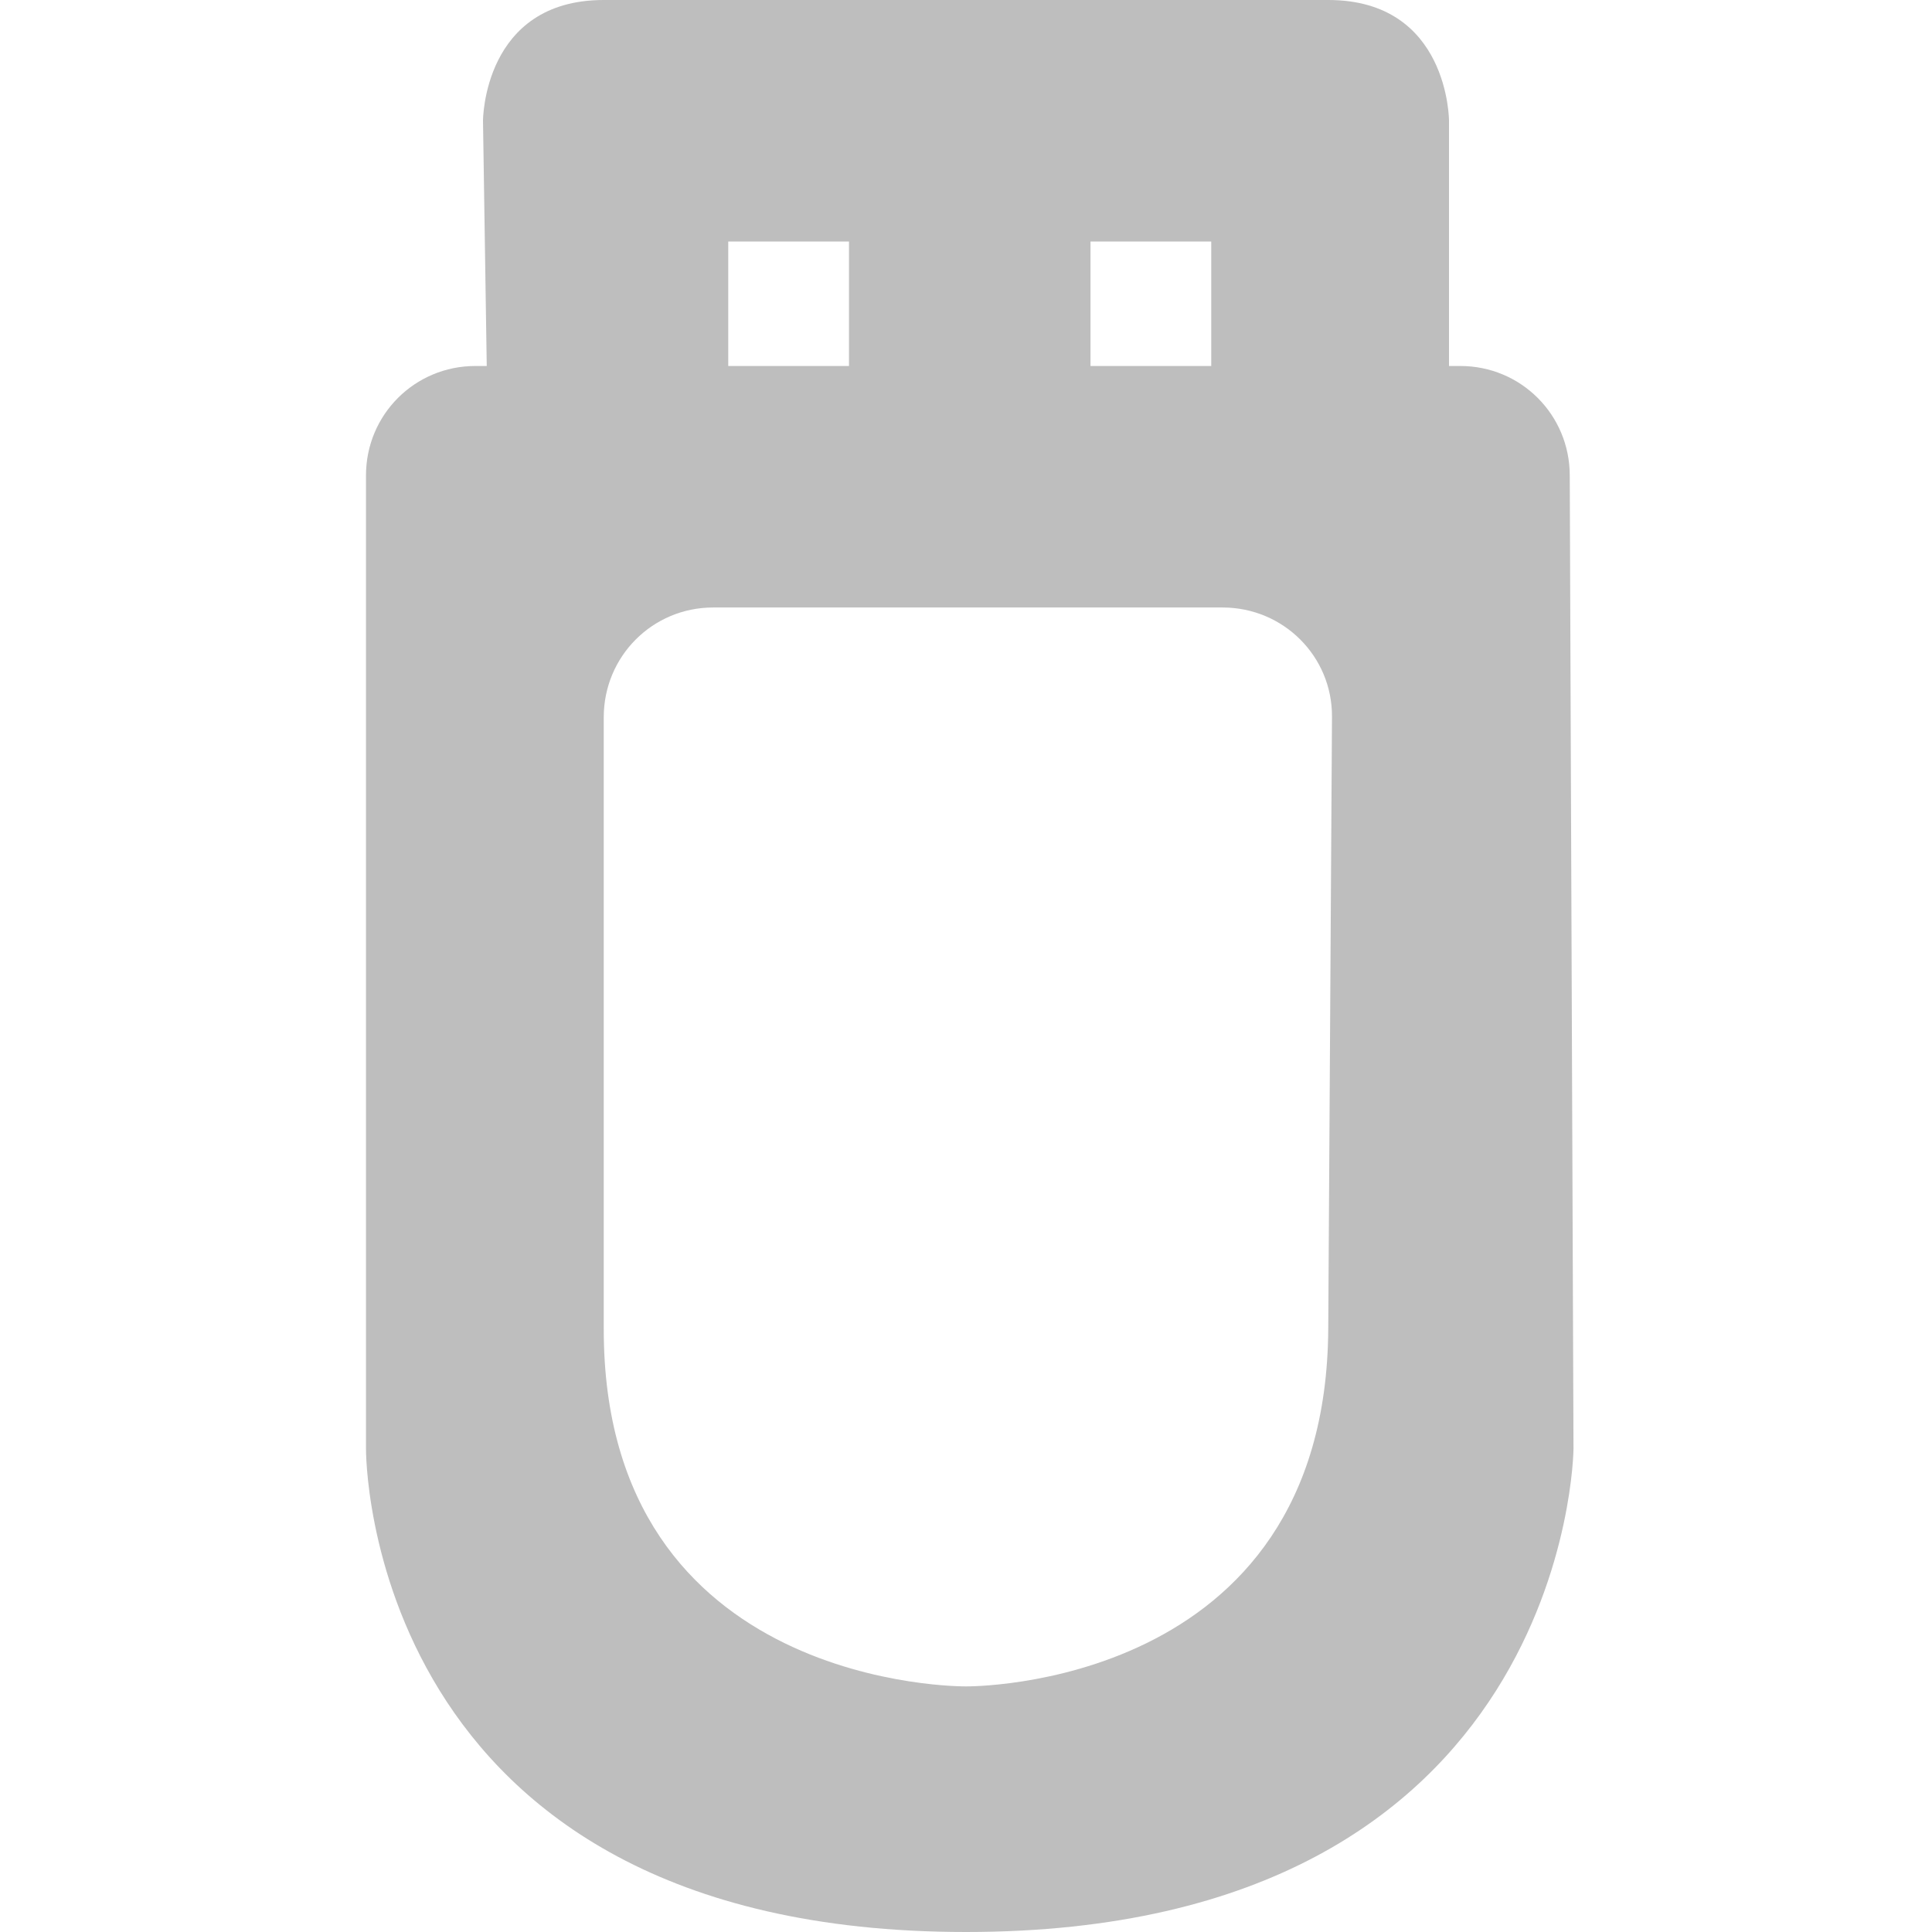
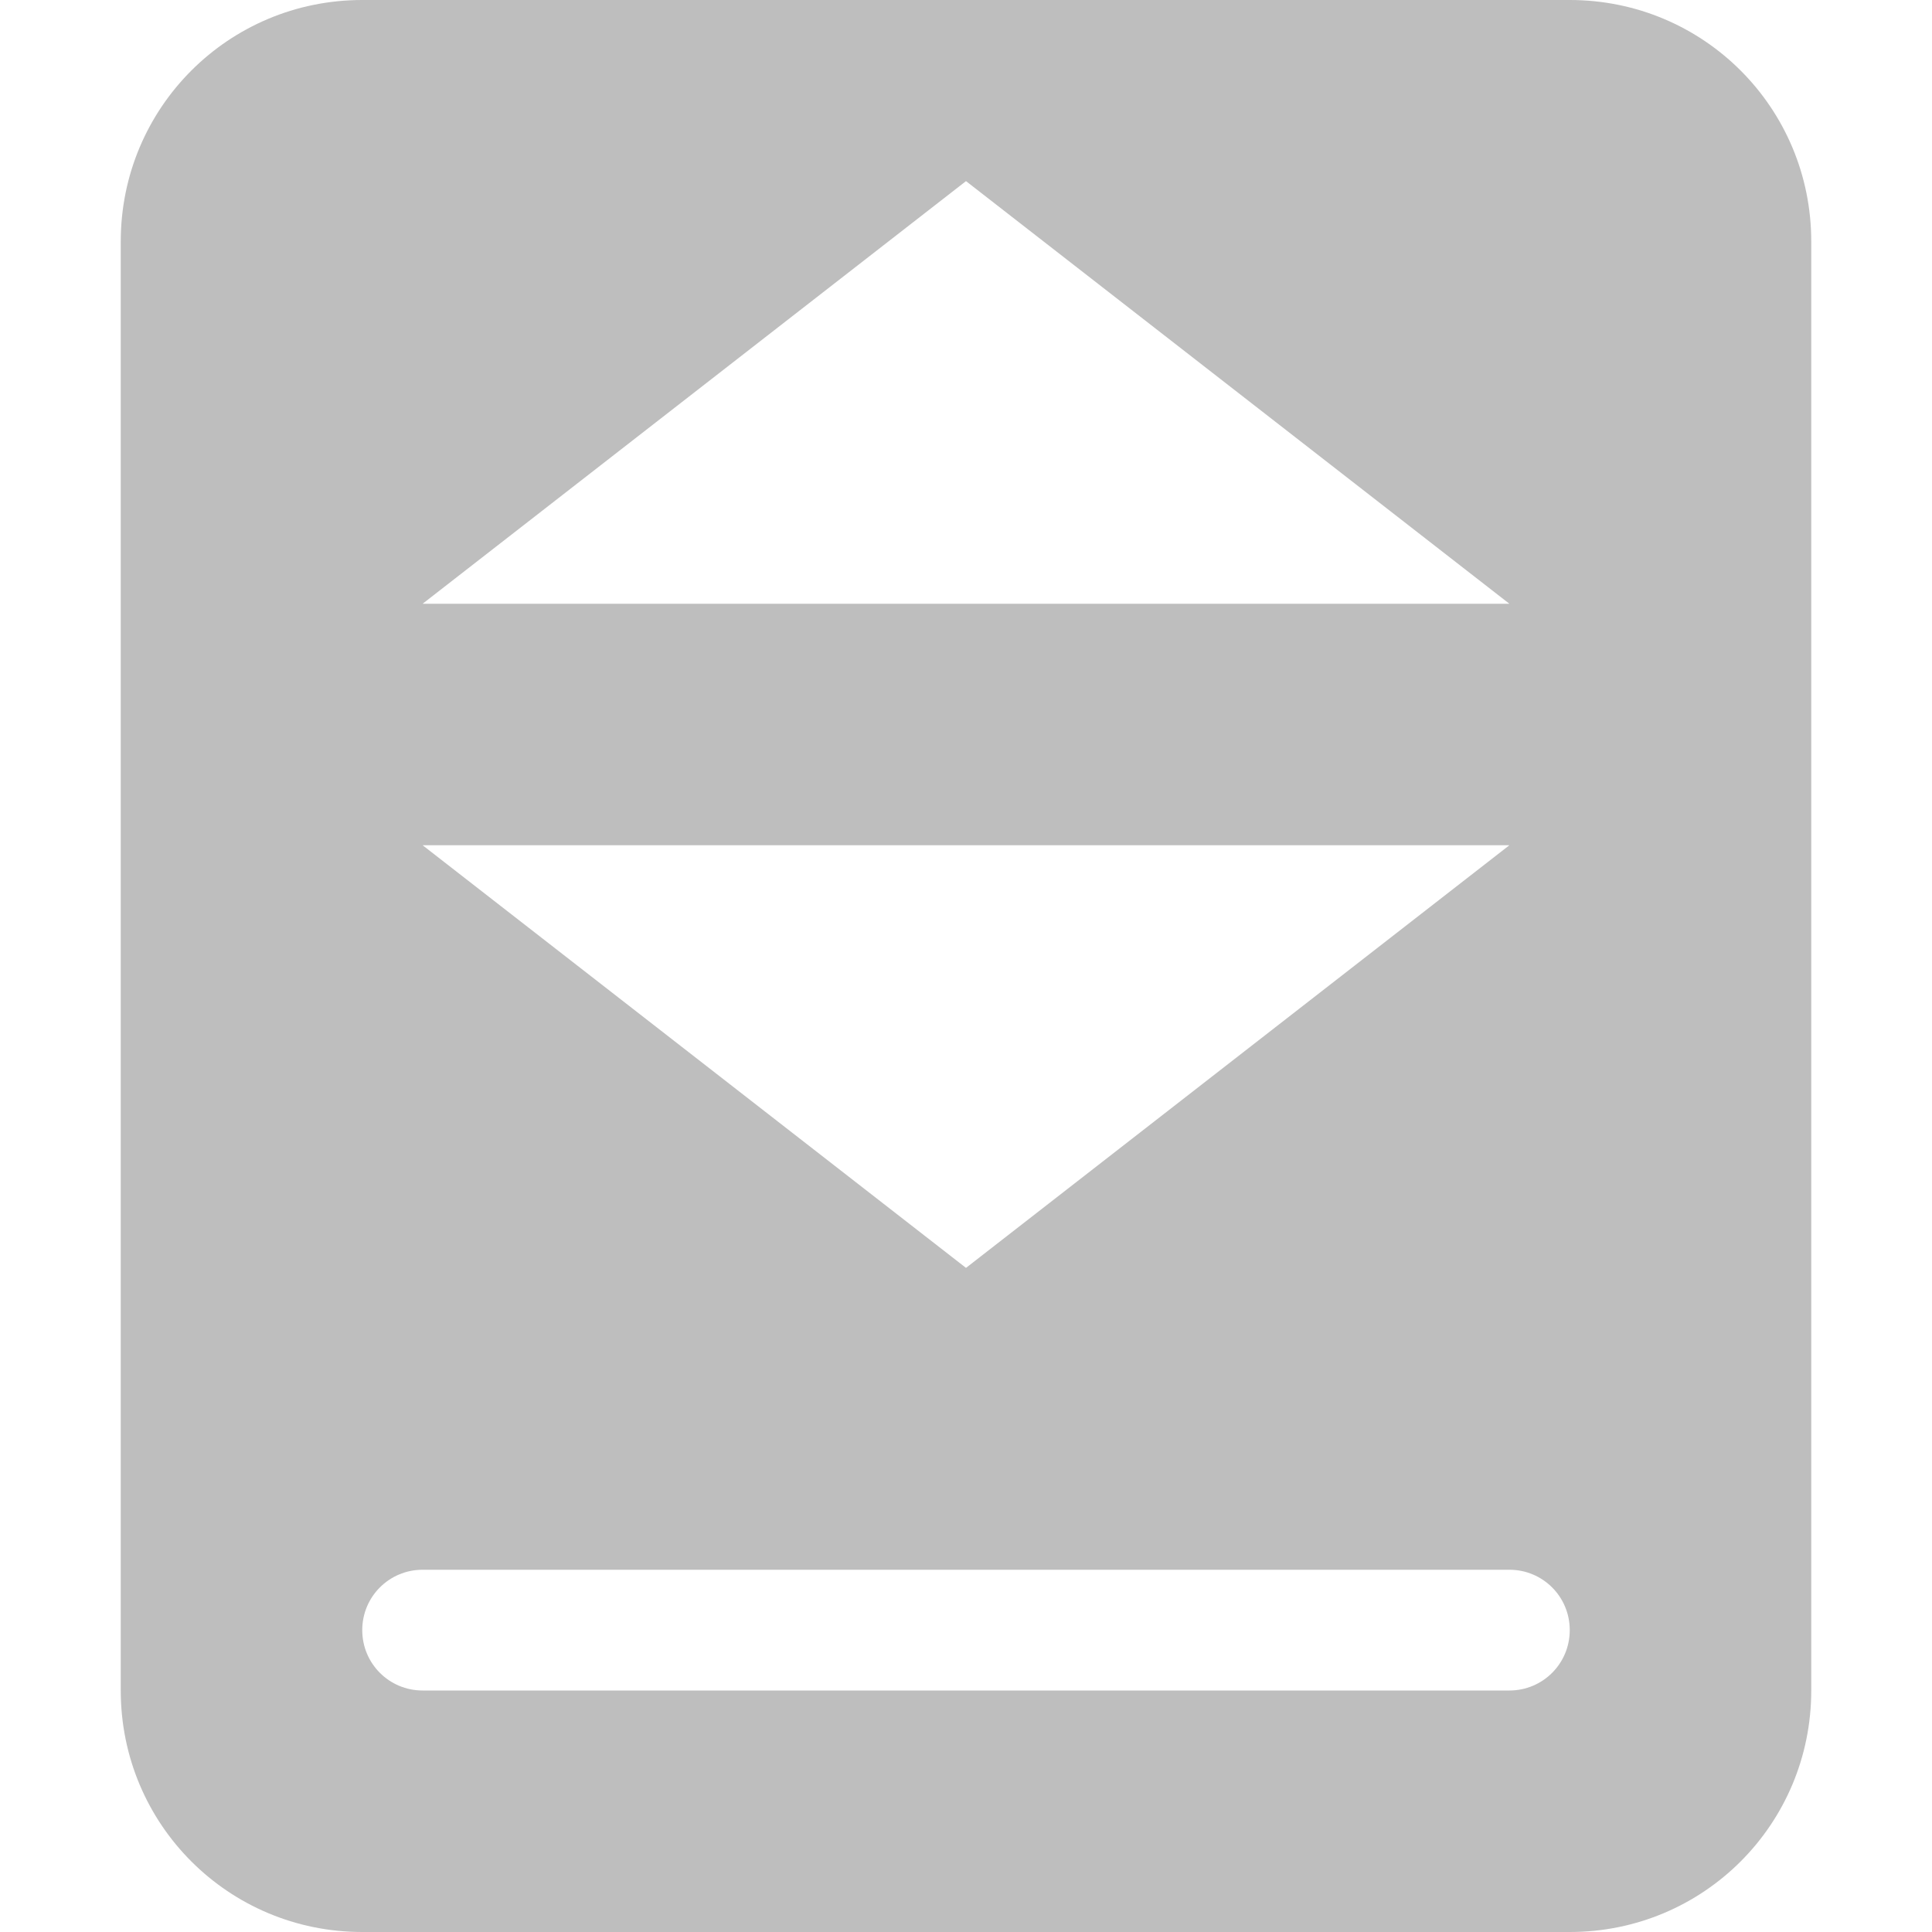
<svg xmlns="http://www.w3.org/2000/svg" viewBox="0 0 16 16" id="svg2" version="1.1" width="100%" height="100%">
  <defs id="defs8" />
-   <path style="fill:#bebebe" d="m 4,1 0.031,2.031 -0.094,0 c -0.503,0 -0.906,0.404 -0.906,0.906 l 0,8.062 C 3.031,12 3,16 8,16 c 5,0 5.031,-4 5.031,-4 L 13,3.938 C 13,3.435 12.596,3.031 12.094,3.031 L 12,3.031 12,1 C 12,1 12,0 11,0 L 5,0 C 4,0 4,1 4,1 z m 2.031,1 1,0 0,1.031 -1,0 z m 3,0 1,0 0,1.031 -1,0 z m -3.125,3.031 4.219,0 c 0.503,0 0.909,0.404 0.906,0.906 L 11,11 C 10.986,14 8,13.966 8,13.966 8,13.966 4.994,14 5,11 L 5,5.938 C 5.001,5.435 5.404,5.031 5.906,5.031 z" id="path4" />
+   <g id="g3759" style="fill:#bebebe;fill-opacity:1;enable-background:new">
+     <g id="g4154">
+       <path id="rect2984" d="M 3,0 C 1.892,0 1,0.892 1,2 l 0,12 c 0,1.108 0.892,2 2,2 l 10,0 c 1.108,0 2,-0.892 2,-2 L 15,2 C 15,0.892 14.108,0 13,0 Z M 8,1.5 12.5,5 3.5,5 Z M 3.5,7 12.5,7 8,10.5 Z m 0,6 9,0 c 0.277,0 0.5,0.223 0.5,0.5 0,0.277 -0.223,0.5 -0.5,0.5 l -9,0 C 3.223,14 3,13.777 3,13.5 3,13.223 3.223,13 3.5,13 Z" style="fill:#bebebe;fill-opacity:1;stroke:none" />
+     </g>
+   </g>
</svg>
